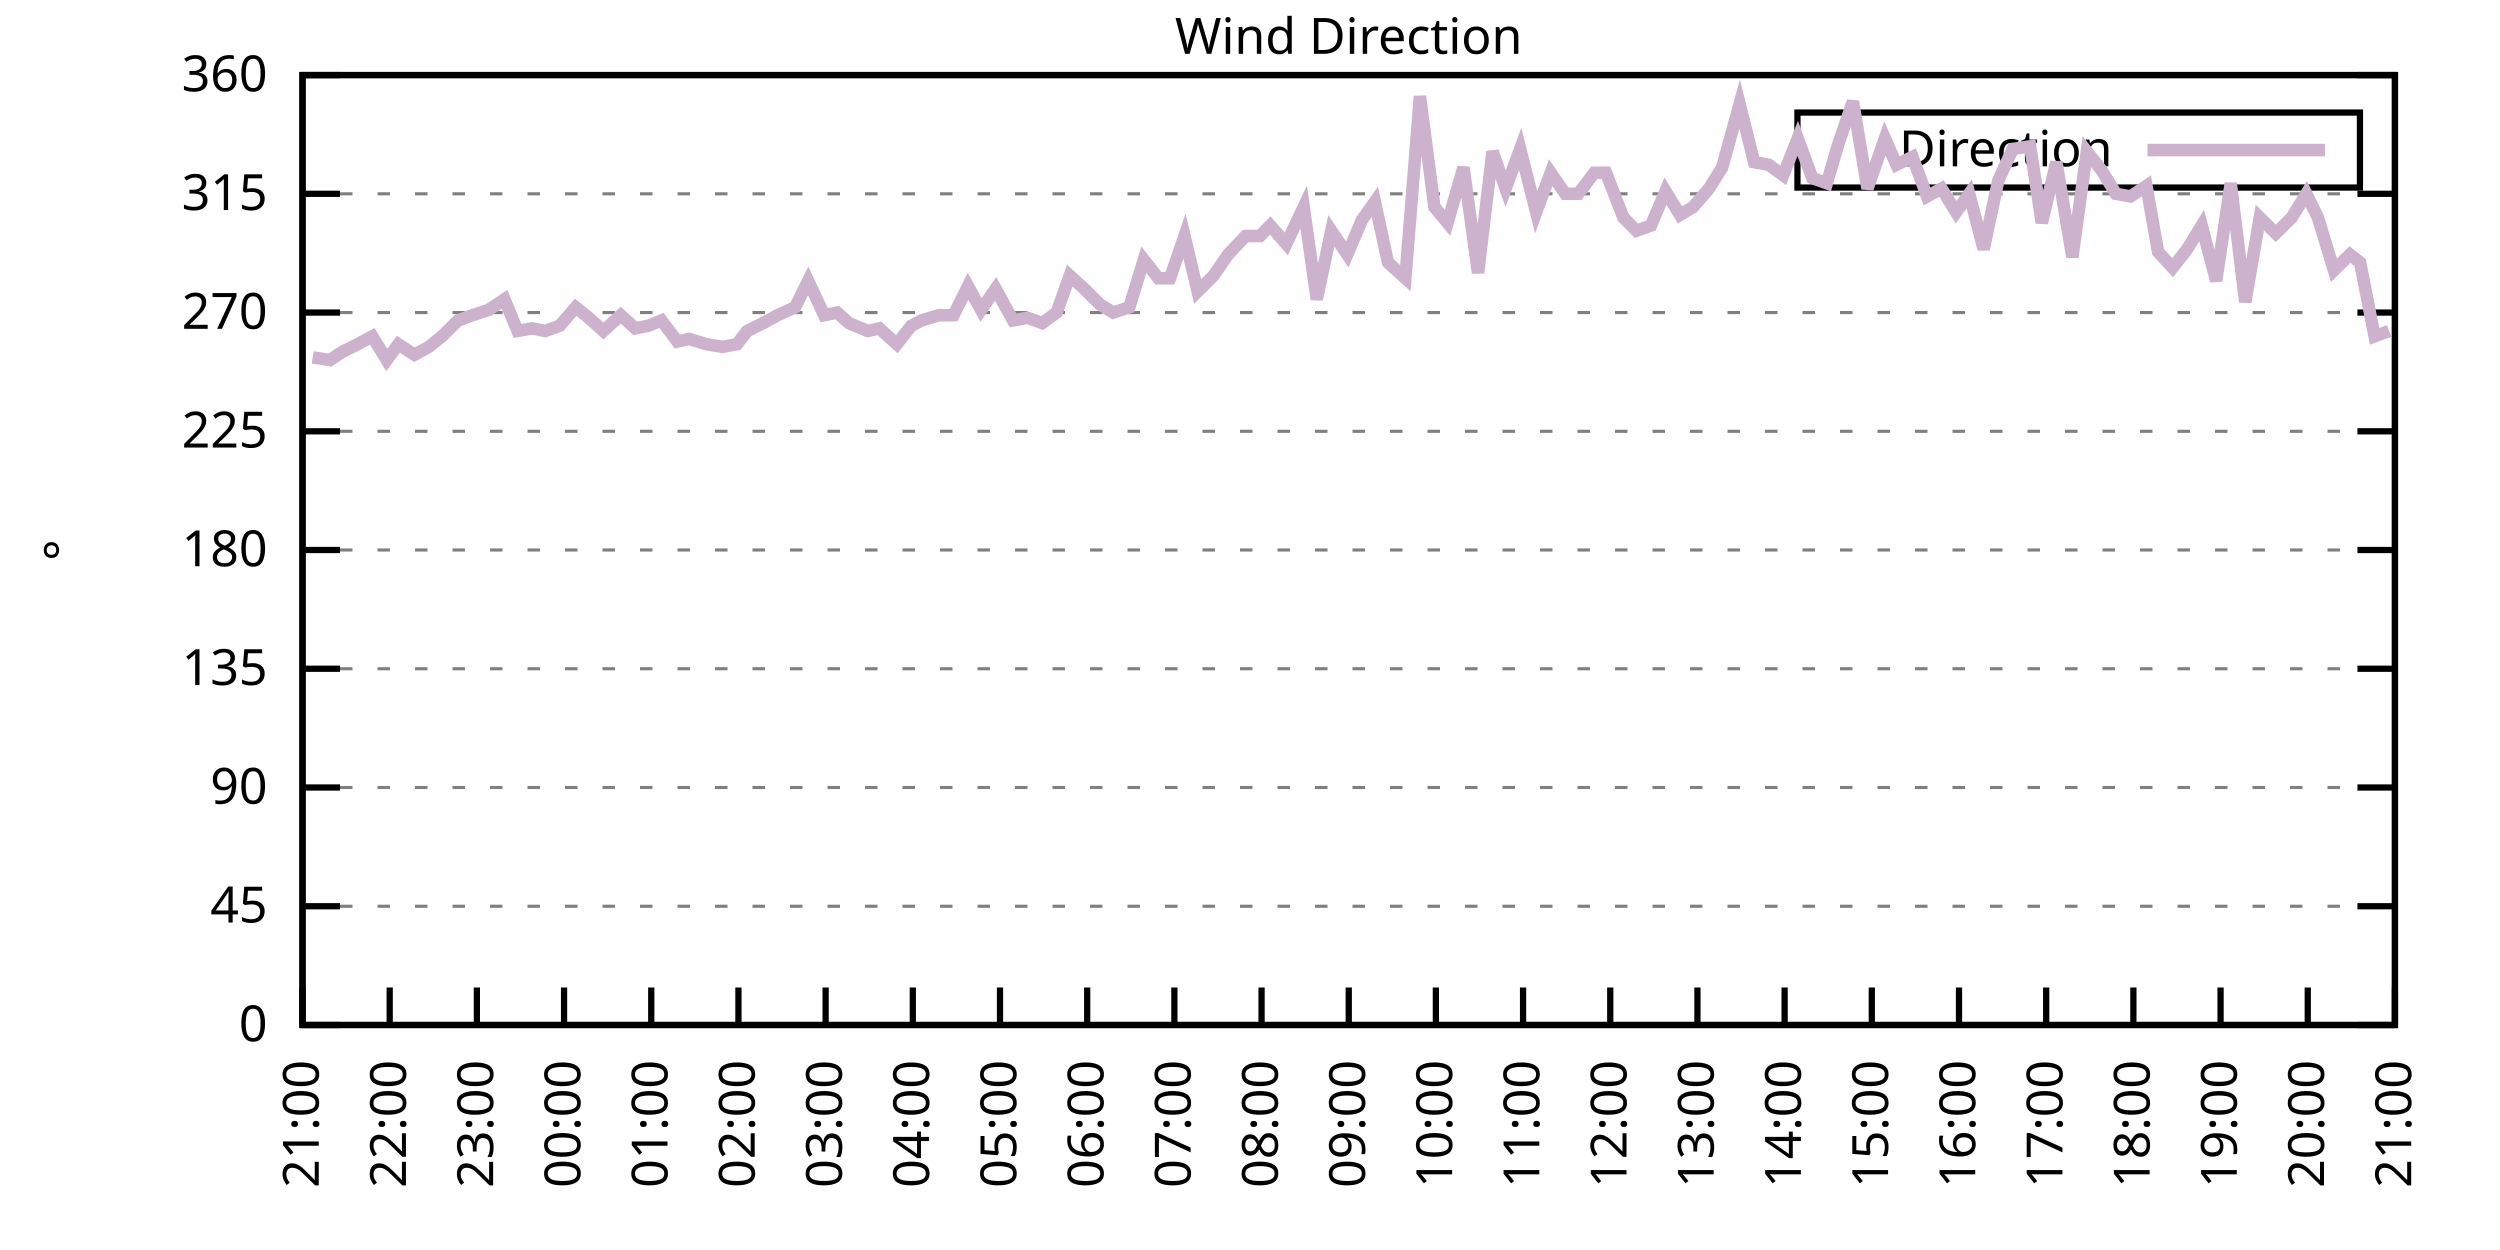
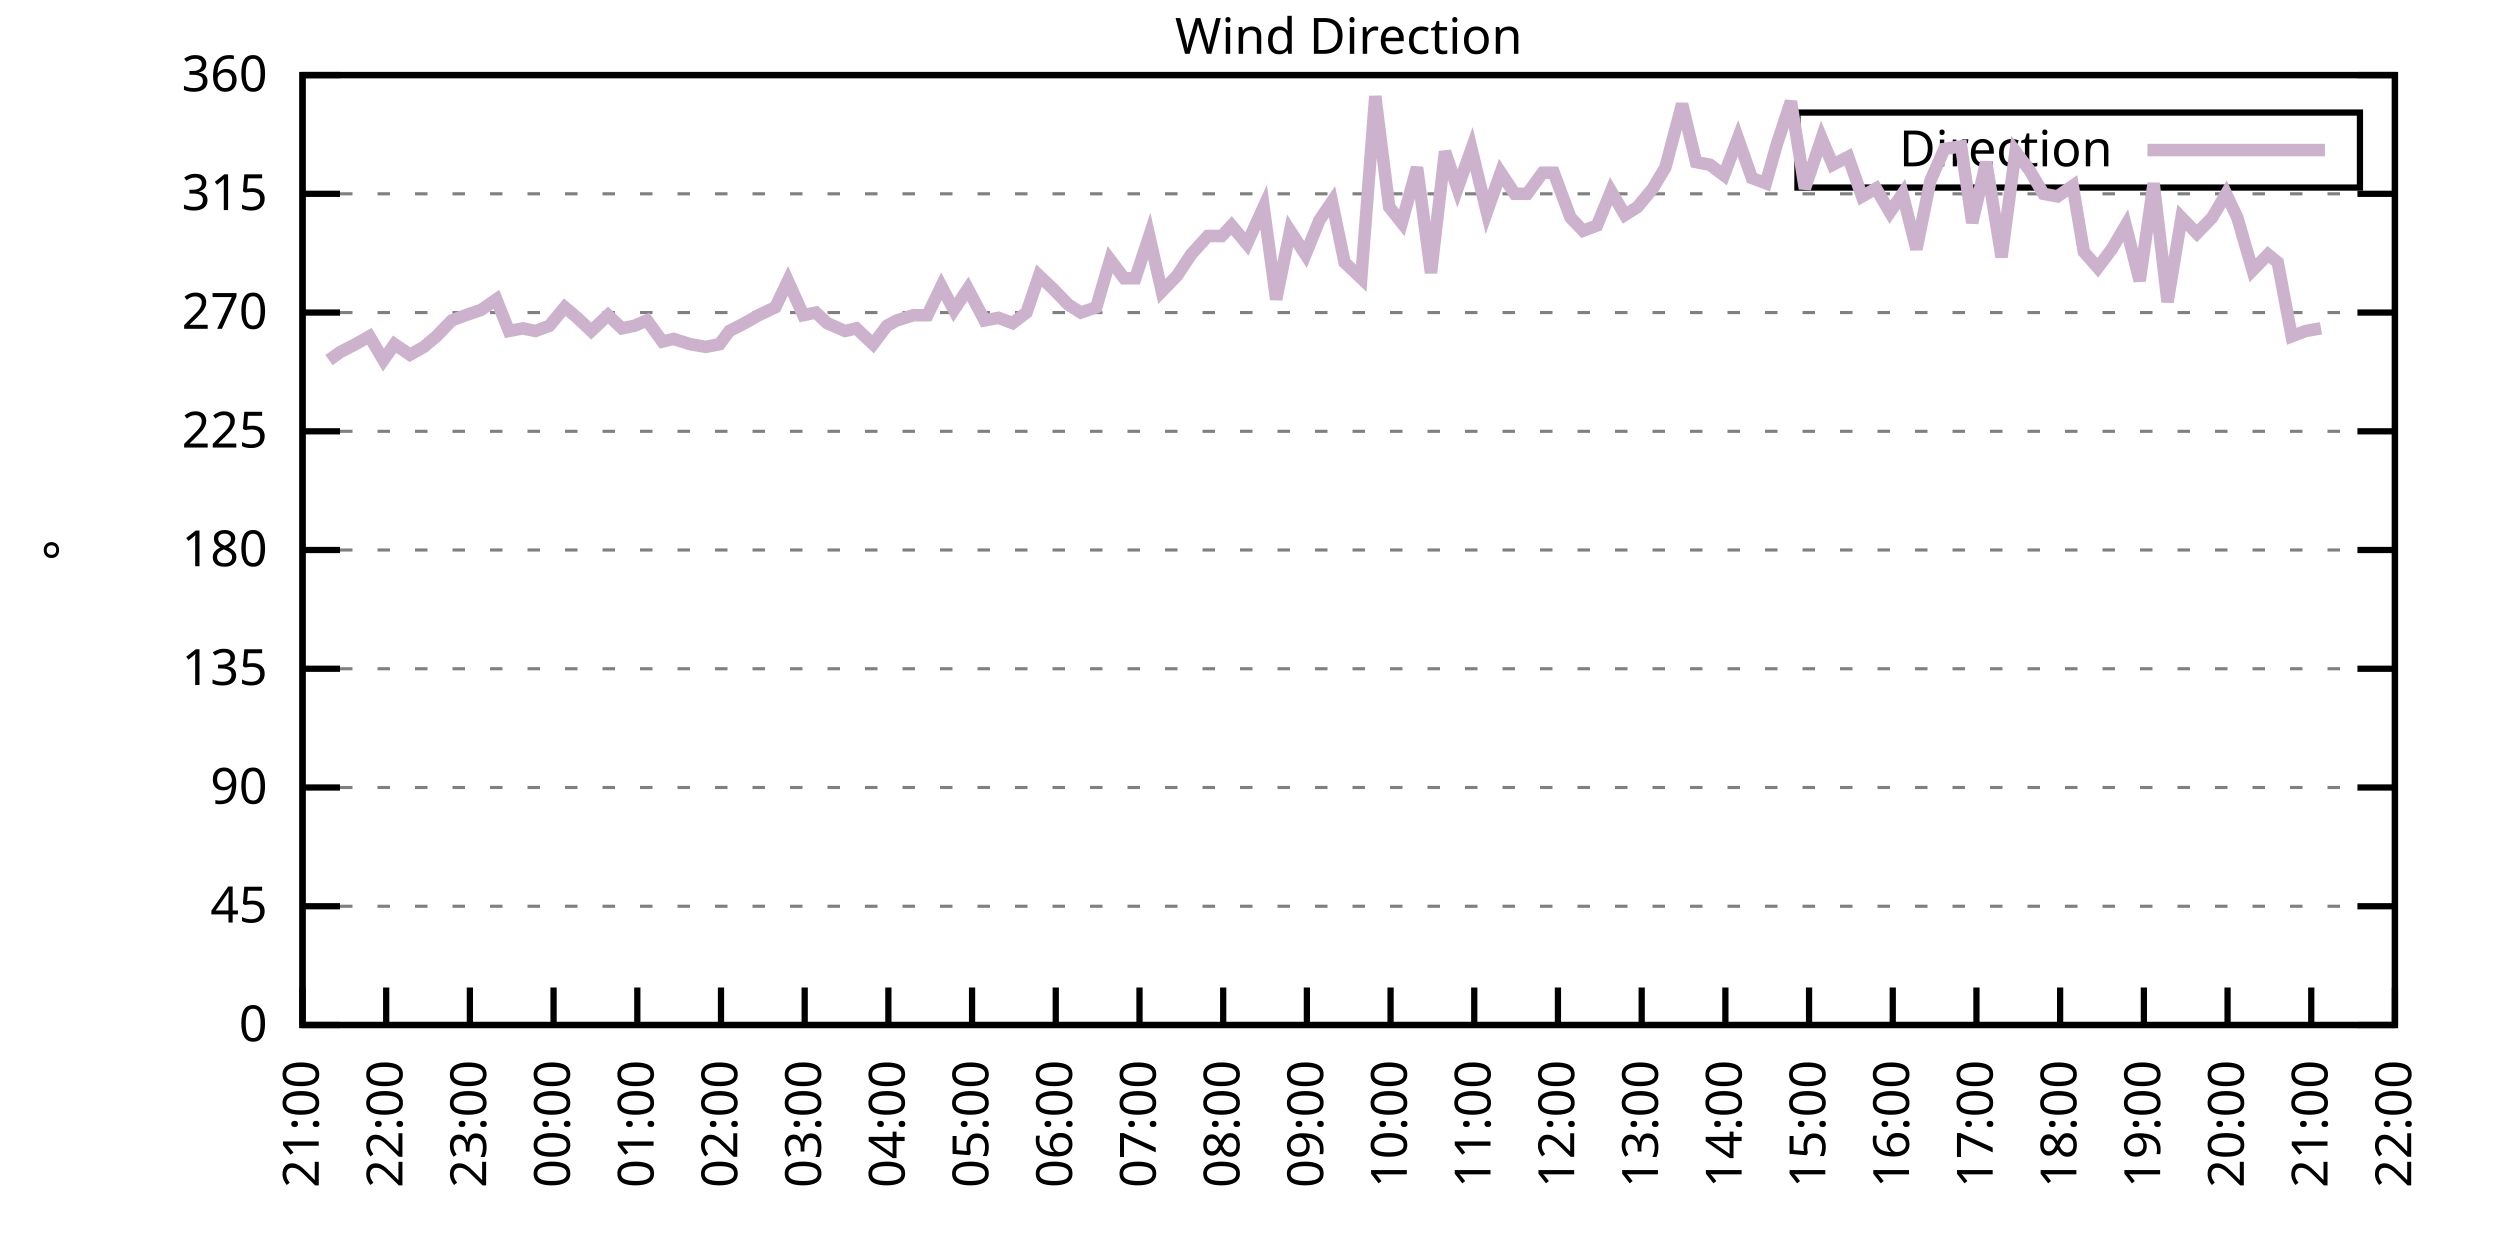
<svg xmlns="http://www.w3.org/2000/svg" xmlns:xlink="http://www.w3.org/1999/xlink" width="400" height="200" viewBox="0 0 400 200">
  <g id="gnuplot_canvas">
    <rect x="0" y="0" width="400" height="200" fill="none" />
    <defs>
      <circle id="gpDot" r="0.5" stroke-width="0.5" stroke="currentColor" />
      <path id="gpPt0" stroke-width="0.333" stroke="currentColor" d="M-1,0 h2 M0,-1 v2" />
      <path id="gpPt1" stroke-width="0.333" stroke="currentColor" d="M-1,-1 L1,1 M1,-1 L-1,1" />
      <path id="gpPt2" stroke-width="0.333" stroke="currentColor" d="M-1,0 L1,0 M0,-1 L0,1 M-1,-1 L1,1 M-1,1 L1,-1" />
      <rect id="gpPt3" stroke-width="0.333" stroke="currentColor" x="-1" y="-1" width="2" height="2" />
      <rect id="gpPt4" stroke-width="0.333" stroke="currentColor" fill="currentColor" x="-1" y="-1" width="2" height="2" />
      <circle id="gpPt5" stroke-width="0.333" stroke="currentColor" cx="0" cy="0" r="1" />
      <use xlink:href="#gpPt5" id="gpPt6" fill="currentColor" stroke="none" />
      <path id="gpPt7" stroke-width="0.333" stroke="currentColor" d="M0,-1.33 L-1.33,0.67 L1.33,0.67 z" />
      <use xlink:href="#gpPt7" id="gpPt8" fill="currentColor" stroke="none" />
      <use xlink:href="#gpPt7" id="gpPt9" stroke="currentColor" transform="rotate(180)" />
      <use xlink:href="#gpPt9" id="gpPt10" fill="currentColor" stroke="none" />
      <use xlink:href="#gpPt3" id="gpPt11" stroke="currentColor" transform="rotate(45)" />
      <use xlink:href="#gpPt11" id="gpPt12" fill="currentColor" stroke="none" />
      <path id="gpPt13" stroke-width="0.333" stroke="currentColor" d="M0,1.330 L1.265,0.411 L0.782,-1.067 L-0.782,-1.076 L-1.265,0.411 z" />
      <use xlink:href="#gpPt13" id="gpPt14" fill="currentColor" stroke="none" />
      <filter id="textbox" filterUnits="objectBoundingBox" x="0" y="0" height="1" width="1">
        <feFlood flood-color="white" flood-opacity="1" result="bgnd" />
        <feComposite in="SourceGraphic" in2="bgnd" operator="atop" />
      </filter>
      <filter id="greybox" filterUnits="objectBoundingBox" x="0" y="0" height="1" width="1">
        <feFlood flood-color="lightgrey" flood-opacity="1" result="grey" />
        <feComposite in="SourceGraphic" in2="grey" operator="atop" />
      </filter>
    </defs>
    <g fill="none" color="white" stroke="currentColor" stroke-width="1.00" stroke-linecap="butt" stroke-linejoin="miter">
</g>
    <g fill="none" color="black" stroke="currentColor" stroke-width="1.00" stroke-linecap="butt" stroke-linejoin="miter">
      <g stroke="none" shape-rendering="crispEdges">
        <polygon fill="rgb(255, 255, 255)" points="48.40,164.00 383.18,164.00 383.18,12.02 48.40,12.02 " />
      </g>
    </g>
    <g fill="none" color="black" stroke="currentColor" stroke-width="1.00" stroke-linecap="butt" stroke-linejoin="miter">
</g>
    <g fill="none" color="black" stroke="black" stroke-width="0.50" stroke-linecap="butt" stroke-linejoin="miter">
</g>
    <g fill="none" color="gray" stroke="currentColor" stroke-width="0.50" stroke-linecap="butt" stroke-linejoin="miter">
      <path stroke="gray" stroke-dasharray="2,4" class="gridline" d="M48.40,164.00 L383.19,164.00  " />
    </g>
    <g fill="none" color="gray" stroke="gray" stroke-width="1.00" stroke-linecap="butt" stroke-linejoin="miter">
</g>
    <g fill="none" color="black" stroke="currentColor" stroke-width="1.00" stroke-linecap="butt" stroke-linejoin="miter">
      <path stroke="black" d="M48.40,164.00 L54.40,164.00 M383.19,164.00 L377.19,164.00  " />
      <g transform="translate(42.80,166.60)" stroke="none" fill="black" font-family="Sans" font-size="8.00" text-anchor="end">
        <text>
          <tspan font-family="Sans"> 0</tspan>
        </text>
      </g>
    </g>
    <g fill="none" color="black" stroke="currentColor" stroke-width="1.00" stroke-linecap="butt" stroke-linejoin="miter">
</g>
    <g fill="none" color="black" stroke="black" stroke-width="0.50" stroke-linecap="butt" stroke-linejoin="miter">
</g>
    <g fill="none" color="gray" stroke="currentColor" stroke-width="0.50" stroke-linecap="butt" stroke-linejoin="miter">
      <path stroke="gray" stroke-dasharray="2,4" class="gridline" d="M48.40,145.00 L383.19,145.00  " />
    </g>
    <g fill="none" color="gray" stroke="gray" stroke-width="1.00" stroke-linecap="butt" stroke-linejoin="miter">
</g>
    <g fill="none" color="black" stroke="currentColor" stroke-width="1.00" stroke-linecap="butt" stroke-linejoin="miter">
      <path stroke="black" d="M48.40,145.00 L54.40,145.00 M383.19,145.00 L377.19,145.00  " />
      <g transform="translate(42.80,147.60)" stroke="none" fill="black" font-family="Sans" font-size="8.00" text-anchor="end">
        <text>
          <tspan font-family="Sans"> 45</tspan>
        </text>
      </g>
    </g>
    <g fill="none" color="black" stroke="currentColor" stroke-width="1.00" stroke-linecap="butt" stroke-linejoin="miter">
</g>
    <g fill="none" color="black" stroke="black" stroke-width="0.50" stroke-linecap="butt" stroke-linejoin="miter">
</g>
    <g fill="none" color="gray" stroke="currentColor" stroke-width="0.50" stroke-linecap="butt" stroke-linejoin="miter">
      <path stroke="gray" stroke-dasharray="2,4" class="gridline" d="M48.40,126.00 L383.19,126.00  " />
    </g>
    <g fill="none" color="gray" stroke="gray" stroke-width="1.00" stroke-linecap="butt" stroke-linejoin="miter">
</g>
    <g fill="none" color="black" stroke="currentColor" stroke-width="1.00" stroke-linecap="butt" stroke-linejoin="miter">
      <path stroke="black" d="M48.40,126.00 L54.40,126.00 M383.19,126.00 L377.19,126.00  " />
      <g transform="translate(42.80,128.60)" stroke="none" fill="black" font-family="Sans" font-size="8.00" text-anchor="end">
        <text>
          <tspan font-family="Sans"> 90</tspan>
        </text>
      </g>
    </g>
    <g fill="none" color="black" stroke="currentColor" stroke-width="1.00" stroke-linecap="butt" stroke-linejoin="miter">
</g>
    <g fill="none" color="black" stroke="black" stroke-width="0.50" stroke-linecap="butt" stroke-linejoin="miter">
</g>
    <g fill="none" color="gray" stroke="currentColor" stroke-width="0.50" stroke-linecap="butt" stroke-linejoin="miter">
      <path stroke="gray" stroke-dasharray="2,4" class="gridline" d="M48.40,107.00 L383.19,107.00  " />
    </g>
    <g fill="none" color="gray" stroke="gray" stroke-width="1.00" stroke-linecap="butt" stroke-linejoin="miter">
</g>
    <g fill="none" color="black" stroke="currentColor" stroke-width="1.00" stroke-linecap="butt" stroke-linejoin="miter">
      <path stroke="black" d="M48.40,107.00 L54.40,107.00 M383.19,107.00 L377.19,107.00  " />
      <g transform="translate(42.80,109.60)" stroke="none" fill="black" font-family="Sans" font-size="8.00" text-anchor="end">
        <text>
          <tspan font-family="Sans"> 135</tspan>
        </text>
      </g>
    </g>
    <g fill="none" color="black" stroke="currentColor" stroke-width="1.00" stroke-linecap="butt" stroke-linejoin="miter">
</g>
    <g fill="none" color="black" stroke="black" stroke-width="0.50" stroke-linecap="butt" stroke-linejoin="miter">
</g>
    <g fill="none" color="gray" stroke="currentColor" stroke-width="0.50" stroke-linecap="butt" stroke-linejoin="miter">
      <path stroke="gray" stroke-dasharray="2,4" class="gridline" d="M48.40,88.00 L383.19,88.00  " />
    </g>
    <g fill="none" color="gray" stroke="gray" stroke-width="1.00" stroke-linecap="butt" stroke-linejoin="miter">
</g>
    <g fill="none" color="black" stroke="currentColor" stroke-width="1.00" stroke-linecap="butt" stroke-linejoin="miter">
      <path stroke="black" d="M48.40,88.00 L54.40,88.00 M383.19,88.00 L377.19,88.00  " />
      <g transform="translate(42.80,90.60)" stroke="none" fill="black" font-family="Sans" font-size="8.00" text-anchor="end">
        <text>
          <tspan font-family="Sans"> 180</tspan>
        </text>
      </g>
    </g>
    <g fill="none" color="black" stroke="currentColor" stroke-width="1.00" stroke-linecap="butt" stroke-linejoin="miter">
</g>
    <g fill="none" color="black" stroke="black" stroke-width="0.50" stroke-linecap="butt" stroke-linejoin="miter">
</g>
    <g fill="none" color="gray" stroke="currentColor" stroke-width="0.50" stroke-linecap="butt" stroke-linejoin="miter">
      <path stroke="gray" stroke-dasharray="2,4" class="gridline" d="M48.40,69.01 L383.19,69.01  " />
    </g>
    <g fill="none" color="gray" stroke="gray" stroke-width="1.00" stroke-linecap="butt" stroke-linejoin="miter">
</g>
    <g fill="none" color="black" stroke="currentColor" stroke-width="1.00" stroke-linecap="butt" stroke-linejoin="miter">
      <path stroke="black" d="M48.40,69.01 L54.40,69.01 M383.19,69.01 L377.19,69.01  " />
      <g transform="translate(42.80,71.61)" stroke="none" fill="black" font-family="Sans" font-size="8.00" text-anchor="end">
        <text>
          <tspan font-family="Sans"> 225</tspan>
        </text>
      </g>
    </g>
    <g fill="none" color="black" stroke="currentColor" stroke-width="1.00" stroke-linecap="butt" stroke-linejoin="miter">
</g>
    <g fill="none" color="black" stroke="black" stroke-width="0.50" stroke-linecap="butt" stroke-linejoin="miter">
</g>
    <g fill="none" color="gray" stroke="currentColor" stroke-width="0.50" stroke-linecap="butt" stroke-linejoin="miter">
      <path stroke="gray" stroke-dasharray="2,4" class="gridline" d="M48.40,50.01 L383.19,50.01  " />
    </g>
    <g fill="none" color="gray" stroke="gray" stroke-width="1.00" stroke-linecap="butt" stroke-linejoin="miter">
</g>
    <g fill="none" color="black" stroke="currentColor" stroke-width="1.00" stroke-linecap="butt" stroke-linejoin="miter">
      <path stroke="black" d="M48.40,50.01 L54.40,50.01 M383.19,50.01 L377.19,50.01  " />
      <g transform="translate(42.80,52.61)" stroke="none" fill="black" font-family="Sans" font-size="8.00" text-anchor="end">
        <text>
          <tspan font-family="Sans"> 270</tspan>
        </text>
      </g>
    </g>
    <g fill="none" color="black" stroke="currentColor" stroke-width="1.00" stroke-linecap="butt" stroke-linejoin="miter">
</g>
    <g fill="none" color="black" stroke="black" stroke-width="0.50" stroke-linecap="butt" stroke-linejoin="miter">
</g>
    <g fill="none" color="gray" stroke="currentColor" stroke-width="0.50" stroke-linecap="butt" stroke-linejoin="miter">
      <path stroke="gray" stroke-dasharray="2,4" class="gridline" d="M48.40,31.01 L383.19,31.01  " />
    </g>
    <g fill="none" color="gray" stroke="gray" stroke-width="1.00" stroke-linecap="butt" stroke-linejoin="miter">
</g>
    <g fill="none" color="black" stroke="currentColor" stroke-width="1.00" stroke-linecap="butt" stroke-linejoin="miter">
      <path stroke="black" d="M48.40,31.01 L54.40,31.01 M383.19,31.01 L377.19,31.01  " />
      <g transform="translate(42.80,33.61)" stroke="none" fill="black" font-family="Sans" font-size="8.00" text-anchor="end">
        <text>
          <tspan font-family="Sans"> 315</tspan>
        </text>
      </g>
    </g>
    <g fill="none" color="black" stroke="currentColor" stroke-width="1.00" stroke-linecap="butt" stroke-linejoin="miter">
</g>
    <g fill="none" color="black" stroke="black" stroke-width="0.50" stroke-linecap="butt" stroke-linejoin="miter">
</g>
    <g fill="none" color="gray" stroke="currentColor" stroke-width="0.50" stroke-linecap="butt" stroke-linejoin="miter">
      <path stroke="gray" stroke-dasharray="2,4" class="gridline" d="M48.40,12.01 L383.19,12.01  " />
    </g>
    <g fill="none" color="gray" stroke="gray" stroke-width="1.00" stroke-linecap="butt" stroke-linejoin="miter">
</g>
    <g fill="none" color="black" stroke="currentColor" stroke-width="1.00" stroke-linecap="butt" stroke-linejoin="miter">
      <path stroke="black" d="M48.40,12.01 L54.40,12.01 M383.19,12.01 L377.19,12.01  " />
      <g transform="translate(42.80,14.61)" stroke="none" fill="black" font-family="Sans" font-size="8.00" text-anchor="end">
        <text>
          <tspan font-family="Sans"> 360</tspan>
        </text>
      </g>
    </g>
    <g fill="none" color="black" stroke="currentColor" stroke-width="1.00" stroke-linecap="butt" stroke-linejoin="miter">
      <path stroke="black" d="M48.40,164.00 L48.40,158.00  " />
      <g transform="translate(51.00,169.60) rotate(270.00)" stroke="none" fill="black" font-family="Sans" font-size="8.00" text-anchor="end">
        <text>
          <tspan font-family="Sans">21:00</tspan>
        </text>
      </g>
    </g>
    <g fill="none" color="black" stroke="currentColor" stroke-width="1.00" stroke-linecap="butt" stroke-linejoin="miter">
-       <path stroke="black" d="M62.35,164.00 L62.35,158.00  " />
-       <g transform="translate(64.95,169.60) rotate(270.00)" stroke="none" fill="black" font-family="Sans" font-size="8.00" text-anchor="end">
+       <path stroke="black" d="M61.79,164.00 L61.79,158.00  " />
+       <g transform="translate(64.39,169.60) rotate(270.00)" stroke="none" fill="black" font-family="Sans" font-size="8.00" text-anchor="end">
        <text>
          <tspan font-family="Sans">22:00</tspan>
        </text>
      </g>
    </g>
    <g fill="none" color="black" stroke="currentColor" stroke-width="1.00" stroke-linecap="butt" stroke-linejoin="miter">
-       <path stroke="black" d="M76.30,164.00 L76.30,158.00  " />
-       <g transform="translate(78.90,169.60) rotate(270.00)" stroke="none" fill="black" font-family="Sans" font-size="8.00" text-anchor="end">
+       <path stroke="black" d="M75.18,164.00 L75.18,158.00  " />
+       <g transform="translate(77.78,169.60) rotate(270.00)" stroke="none" fill="black" font-family="Sans" font-size="8.00" text-anchor="end">
        <text>
          <tspan font-family="Sans">23:00</tspan>
        </text>
      </g>
    </g>
    <g fill="none" color="black" stroke="currentColor" stroke-width="1.00" stroke-linecap="butt" stroke-linejoin="miter">
-       <path stroke="black" d="M90.25,164.00 L90.25,158.00  " />
-       <g transform="translate(92.85,169.60) rotate(270.00)" stroke="none" fill="black" font-family="Sans" font-size="8.00" text-anchor="end">
+       <path stroke="black" d="M88.57,164.00 L88.57,158.00  " />
+       <g transform="translate(91.17,169.60) rotate(270.00)" stroke="none" fill="black" font-family="Sans" font-size="8.00" text-anchor="end">
        <text>
          <tspan font-family="Sans">00:00</tspan>
        </text>
      </g>
    </g>
    <g fill="none" color="black" stroke="currentColor" stroke-width="1.00" stroke-linecap="butt" stroke-linejoin="miter">
-       <path stroke="black" d="M104.20,164.00 L104.20,158.00  " />
-       <g transform="translate(106.80,169.60) rotate(270.00)" stroke="none" fill="black" font-family="Sans" font-size="8.00" text-anchor="end">
+       <path stroke="black" d="M101.97,164.00 L101.97,158.00  " />
+       <g transform="translate(104.57,169.60) rotate(270.00)" stroke="none" fill="black" font-family="Sans" font-size="8.00" text-anchor="end">
        <text>
          <tspan font-family="Sans">01:00</tspan>
        </text>
      </g>
    </g>
    <g fill="none" color="black" stroke="currentColor" stroke-width="1.00" stroke-linecap="butt" stroke-linejoin="miter">
-       <path stroke="black" d="M118.15,164.00 L118.15,158.00  " />
-       <g transform="translate(120.75,169.60) rotate(270.00)" stroke="none" fill="black" font-family="Sans" font-size="8.00" text-anchor="end">
+       <path stroke="black" d="M115.36,164.00 L115.36,158.00  " />
+       <g transform="translate(117.96,169.60) rotate(270.00)" stroke="none" fill="black" font-family="Sans" font-size="8.00" text-anchor="end">
        <text>
          <tspan font-family="Sans">02:00</tspan>
        </text>
      </g>
    </g>
    <g fill="none" color="black" stroke="currentColor" stroke-width="1.00" stroke-linecap="butt" stroke-linejoin="miter">
-       <path stroke="black" d="M132.10,164.00 L132.10,158.00  " />
-       <g transform="translate(134.70,169.60) rotate(270.00)" stroke="none" fill="black" font-family="Sans" font-size="8.00" text-anchor="end">
+       <path stroke="black" d="M128.75,164.00 L128.75,158.00  " />
+       <g transform="translate(131.35,169.60) rotate(270.00)" stroke="none" fill="black" font-family="Sans" font-size="8.00" text-anchor="end">
        <text>
          <tspan font-family="Sans">03:00</tspan>
        </text>
      </g>
    </g>
    <g fill="none" color="black" stroke="currentColor" stroke-width="1.00" stroke-linecap="butt" stroke-linejoin="miter">
-       <path stroke="black" d="M146.05,164.00 L146.05,158.00  " />
-       <g transform="translate(148.65,169.60) rotate(270.00)" stroke="none" fill="black" font-family="Sans" font-size="8.00" text-anchor="end">
+       <path stroke="black" d="M142.14,164.00 L142.14,158.00  " />
+       <g transform="translate(144.74,169.60) rotate(270.00)" stroke="none" fill="black" font-family="Sans" font-size="8.00" text-anchor="end">
        <text>
          <tspan font-family="Sans">04:00</tspan>
        </text>
      </g>
    </g>
    <g fill="none" color="black" stroke="currentColor" stroke-width="1.00" stroke-linecap="butt" stroke-linejoin="miter">
-       <path stroke="black" d="M160.00,164.00 L160.00,158.00  " />
-       <g transform="translate(162.60,169.60) rotate(270.00)" stroke="none" fill="black" font-family="Sans" font-size="8.00" text-anchor="end">
+       <path stroke="black" d="M155.53,164.00 L155.53,158.00  " />
+       <g transform="translate(158.13,169.60) rotate(270.00)" stroke="none" fill="black" font-family="Sans" font-size="8.00" text-anchor="end">
        <text>
          <tspan font-family="Sans">05:00</tspan>
        </text>
      </g>
    </g>
    <g fill="none" color="black" stroke="currentColor" stroke-width="1.00" stroke-linecap="butt" stroke-linejoin="miter">
-       <path stroke="black" d="M173.95,164.00 L173.95,158.00  " />
-       <g transform="translate(176.55,169.60) rotate(270.00)" stroke="none" fill="black" font-family="Sans" font-size="8.00" text-anchor="end">
+       <path stroke="black" d="M168.92,164.00 L168.92,158.00  " />
+       <g transform="translate(171.52,169.60) rotate(270.00)" stroke="none" fill="black" font-family="Sans" font-size="8.00" text-anchor="end">
        <text>
          <tspan font-family="Sans">06:00</tspan>
        </text>
      </g>
    </g>
    <g fill="none" color="black" stroke="currentColor" stroke-width="1.00" stroke-linecap="butt" stroke-linejoin="miter">
-       <path stroke="black" d="M187.90,164.00 L187.90,158.00  " />
-       <g transform="translate(190.50,169.60) rotate(270.00)" stroke="none" fill="black" font-family="Sans" font-size="8.00" text-anchor="end">
+       <path stroke="black" d="M182.32,164.00 L182.32,158.00  " />
+       <g transform="translate(184.92,169.60) rotate(270.00)" stroke="none" fill="black" font-family="Sans" font-size="8.00" text-anchor="end">
        <text>
          <tspan font-family="Sans">07:00</tspan>
        </text>
      </g>
    </g>
    <g fill="none" color="black" stroke="currentColor" stroke-width="1.00" stroke-linecap="butt" stroke-linejoin="miter">
-       <path stroke="black" d="M201.85,164.00 L201.85,158.00  " />
-       <g transform="translate(204.45,169.60) rotate(270.00)" stroke="none" fill="black" font-family="Sans" font-size="8.00" text-anchor="end">
+       <path stroke="black" d="M195.71,164.00 L195.71,158.00  " />
+       <g transform="translate(198.31,169.60) rotate(270.00)" stroke="none" fill="black" font-family="Sans" font-size="8.00" text-anchor="end">
        <text>
          <tspan font-family="Sans">08:00</tspan>
        </text>
      </g>
    </g>
    <g fill="none" color="black" stroke="currentColor" stroke-width="1.00" stroke-linecap="butt" stroke-linejoin="miter">
-       <path stroke="black" d="M215.80,164.00 L215.80,158.00  " />
-       <g transform="translate(218.40,169.60) rotate(270.00)" stroke="none" fill="black" font-family="Sans" font-size="8.00" text-anchor="end">
+       <path stroke="black" d="M209.10,164.00 L209.10,158.00  " />
+       <g transform="translate(211.70,169.60) rotate(270.00)" stroke="none" fill="black" font-family="Sans" font-size="8.00" text-anchor="end">
        <text>
          <tspan font-family="Sans">09:00</tspan>
        </text>
      </g>
    </g>
    <g fill="none" color="black" stroke="currentColor" stroke-width="1.00" stroke-linecap="butt" stroke-linejoin="miter">
-       <path stroke="black" d="M229.74,164.00 L229.74,158.00  " />
-       <g transform="translate(232.34,169.60) rotate(270.00)" stroke="none" fill="black" font-family="Sans" font-size="8.00" text-anchor="end">
+       <path stroke="black" d="M222.49,164.00 L222.49,158.00  " />
+       <g transform="translate(225.09,169.60) rotate(270.00)" stroke="none" fill="black" font-family="Sans" font-size="8.00" text-anchor="end">
        <text>
          <tspan font-family="Sans">10:00</tspan>
        </text>
      </g>
    </g>
    <g fill="none" color="black" stroke="currentColor" stroke-width="1.00" stroke-linecap="butt" stroke-linejoin="miter">
-       <path stroke="black" d="M243.69,164.00 L243.69,158.00  " />
-       <g transform="translate(246.29,169.60) rotate(270.00)" stroke="none" fill="black" font-family="Sans" font-size="8.00" text-anchor="end">
+       <path stroke="black" d="M235.88,164.00 L235.88,158.00  " />
+       <g transform="translate(238.48,169.60) rotate(270.00)" stroke="none" fill="black" font-family="Sans" font-size="8.00" text-anchor="end">
        <text>
          <tspan font-family="Sans">11:00</tspan>
        </text>
      </g>
    </g>
    <g fill="none" color="black" stroke="currentColor" stroke-width="1.00" stroke-linecap="butt" stroke-linejoin="miter">
-       <path stroke="black" d="M257.64,164.00 L257.64,158.00  " />
-       <g transform="translate(260.24,169.60) rotate(270.00)" stroke="none" fill="black" font-family="Sans" font-size="8.00" text-anchor="end">
+       <path stroke="black" d="M249.27,164.00 L249.27,158.00  " />
+       <g transform="translate(251.87,169.60) rotate(270.00)" stroke="none" fill="black" font-family="Sans" font-size="8.00" text-anchor="end">
        <text>
          <tspan font-family="Sans">12:00</tspan>
        </text>
      </g>
    </g>
    <g fill="none" color="black" stroke="currentColor" stroke-width="1.00" stroke-linecap="butt" stroke-linejoin="miter">
-       <path stroke="black" d="M271.59,164.00 L271.59,158.00  " />
-       <g transform="translate(274.19,169.60) rotate(270.00)" stroke="none" fill="black" font-family="Sans" font-size="8.00" text-anchor="end">
+       <path stroke="black" d="M262.67,164.00 L262.67,158.00  " />
+       <g transform="translate(265.27,169.60) rotate(270.00)" stroke="none" fill="black" font-family="Sans" font-size="8.00" text-anchor="end">
        <text>
          <tspan font-family="Sans">13:00</tspan>
        </text>
      </g>
    </g>
    <g fill="none" color="black" stroke="currentColor" stroke-width="1.00" stroke-linecap="butt" stroke-linejoin="miter">
-       <path stroke="black" d="M285.54,164.00 L285.54,158.00  " />
-       <g transform="translate(288.14,169.60) rotate(270.00)" stroke="none" fill="black" font-family="Sans" font-size="8.00" text-anchor="end">
+       <path stroke="black" d="M276.06,164.00 L276.06,158.00  " />
+       <g transform="translate(278.66,169.60) rotate(270.00)" stroke="none" fill="black" font-family="Sans" font-size="8.00" text-anchor="end">
        <text>
          <tspan font-family="Sans">14:00</tspan>
        </text>
      </g>
    </g>
    <g fill="none" color="black" stroke="currentColor" stroke-width="1.00" stroke-linecap="butt" stroke-linejoin="miter">
-       <path stroke="black" d="M299.49,164.00 L299.49,158.00  " />
-       <g transform="translate(302.09,169.60) rotate(270.00)" stroke="none" fill="black" font-family="Sans" font-size="8.00" text-anchor="end">
+       <path stroke="black" d="M289.45,164.00 L289.45,158.00  " />
+       <g transform="translate(292.05,169.60) rotate(270.00)" stroke="none" fill="black" font-family="Sans" font-size="8.00" text-anchor="end">
        <text>
          <tspan font-family="Sans">15:00</tspan>
        </text>
      </g>
    </g>
    <g fill="none" color="black" stroke="currentColor" stroke-width="1.00" stroke-linecap="butt" stroke-linejoin="miter">
-       <path stroke="black" d="M313.44,164.00 L313.44,158.00  " />
-       <g transform="translate(316.04,169.60) rotate(270.00)" stroke="none" fill="black" font-family="Sans" font-size="8.00" text-anchor="end">
+       <path stroke="black" d="M302.84,164.00 L302.84,158.00  " />
+       <g transform="translate(305.44,169.60) rotate(270.00)" stroke="none" fill="black" font-family="Sans" font-size="8.00" text-anchor="end">
        <text>
          <tspan font-family="Sans">16:00</tspan>
        </text>
      </g>
    </g>
    <g fill="none" color="black" stroke="currentColor" stroke-width="1.00" stroke-linecap="butt" stroke-linejoin="miter">
-       <path stroke="black" d="M327.39,164.00 L327.39,158.00  " />
-       <g transform="translate(329.99,169.60) rotate(270.00)" stroke="none" fill="black" font-family="Sans" font-size="8.00" text-anchor="end">
+       <path stroke="black" d="M316.23,164.00 L316.23,158.00  " />
+       <g transform="translate(318.83,169.60) rotate(270.00)" stroke="none" fill="black" font-family="Sans" font-size="8.00" text-anchor="end">
        <text>
          <tspan font-family="Sans">17:00</tspan>
        </text>
      </g>
    </g>
    <g fill="none" color="black" stroke="currentColor" stroke-width="1.00" stroke-linecap="butt" stroke-linejoin="miter">
-       <path stroke="black" d="M341.34,164.00 L341.34,158.00  " />
-       <g transform="translate(343.94,169.60) rotate(270.00)" stroke="none" fill="black" font-family="Sans" font-size="8.00" text-anchor="end">
+       <path stroke="black" d="M329.62,164.00 L329.62,158.00  " />
+       <g transform="translate(332.22,169.60) rotate(270.00)" stroke="none" fill="black" font-family="Sans" font-size="8.00" text-anchor="end">
        <text>
          <tspan font-family="Sans">18:00</tspan>
        </text>
      </g>
    </g>
    <g fill="none" color="black" stroke="currentColor" stroke-width="1.00" stroke-linecap="butt" stroke-linejoin="miter">
-       <path stroke="black" d="M355.29,164.00 L355.29,158.00  " />
-       <g transform="translate(357.89,169.60) rotate(270.00)" stroke="none" fill="black" font-family="Sans" font-size="8.00" text-anchor="end">
+       <path stroke="black" d="M343.02,164.00 L343.02,158.00  " />
+       <g transform="translate(345.62,169.60) rotate(270.00)" stroke="none" fill="black" font-family="Sans" font-size="8.00" text-anchor="end">
        <text>
          <tspan font-family="Sans">19:00</tspan>
        </text>
      </g>
    </g>
    <g fill="none" color="black" stroke="currentColor" stroke-width="1.00" stroke-linecap="butt" stroke-linejoin="miter">
-       <path stroke="black" d="M369.24,164.00 L369.24,158.00  " />
-       <g transform="translate(371.84,169.60) rotate(270.00)" stroke="none" fill="black" font-family="Sans" font-size="8.00" text-anchor="end">
+       <path stroke="black" d="M356.41,164.00 L356.41,158.00  " />
+       <g transform="translate(359.01,169.60) rotate(270.00)" stroke="none" fill="black" font-family="Sans" font-size="8.00" text-anchor="end">
        <text>
          <tspan font-family="Sans">20:00</tspan>
+         </text>
+       </g>
+     </g>
+     <g fill="none" color="black" stroke="currentColor" stroke-width="1.00" stroke-linecap="butt" stroke-linejoin="miter">
+       <path stroke="black" d="M369.80,164.00 L369.80,158.00  " />
+       <g transform="translate(372.40,169.60) rotate(270.00)" stroke="none" fill="black" font-family="Sans" font-size="8.00" text-anchor="end">
+         <text>
+           <tspan font-family="Sans">21:00</tspan>
        </text>
      </g>
    </g>
    <g fill="none" color="black" stroke="currentColor" stroke-width="1.00" stroke-linecap="butt" stroke-linejoin="miter">
      <path stroke="black" d="M383.19,164.00 L383.19,158.00  " />
      <g transform="translate(385.79,169.60) rotate(270.00)" stroke="none" fill="black" font-family="Sans" font-size="8.00" text-anchor="end">
        <text>
-           <tspan font-family="Sans">21:00</tspan>
+           <tspan font-family="Sans">22:00</tspan>
        </text>
      </g>
    </g>
    <g fill="none" color="black" stroke="currentColor" stroke-width="1.00" stroke-linecap="butt" stroke-linejoin="miter">
</g>
    <g fill="none" color="black" stroke="currentColor" stroke-width="1.00" stroke-linecap="butt" stroke-linejoin="miter">
      <path stroke="black" d="M48.40,12.01 L48.40,164.00 L383.19,164.00 L383.19,12.01 L48.40,12.01 Z  " />
    </g>
    <g fill="none" color="black" stroke="currentColor" stroke-width="1.00" stroke-linecap="butt" stroke-linejoin="miter">
</g>
    <g fill="none" color="black" stroke="currentColor" stroke-width="1.00" stroke-linecap="butt" stroke-linejoin="miter">
      <path stroke="black" d="M287.59,30.01 L287.59,18.01 L377.59,18.01 L377.59,30.01 L287.59,30.01 Z  " />
    </g>
    <g id="Wind_direction_plot_1">
      <g fill="none" color="white" stroke="black" stroke-width="2.00" stroke-linecap="butt" stroke-linejoin="miter">
</g>
      <g fill="none" color="black" stroke="currentColor" stroke-width="2.00" stroke-linecap="butt" stroke-linejoin="miter">
        <g transform="translate(337.99,26.61)" stroke="none" fill="black" font-family="Sans" font-size="8.00" text-anchor="end">
          <text>
            <tspan font-family="Sans">Direction</tspan>
          </text>
        </g>
      </g>
      <g fill="none" color="black" stroke="currentColor" stroke-width="2.00" stroke-linecap="butt" stroke-linejoin="miter">
-         <path stroke="rgb(204, 178, 204)" d="M343.59,24.01 L371.99,24.01 M50.03,57.18 L52.82,57.61 L54.68,56.34 L57.23,55.07 L59.56,53.81 L61.88,57.61   L63.74,55.07 L66.30,56.76 L68.63,55.50 L70.72,53.81 L73.28,51.27 L75.60,50.43 L78.16,49.59 L80.72,47.90   L82.81,52.96 L85.13,52.54 L87.23,52.96 L89.55,52.12 L92.11,49.16 L94.20,50.85 L96.53,52.96 L99.32,50.43   L101.64,52.54 L103.73,52.12 L105.83,51.27 L108.38,54.65 L110.24,54.23 L113.03,55.07 L115.59,55.50 L117.92,55.07   L119.54,52.96 L122.10,51.70 L124.43,50.43 L127.22,49.16 L129.31,44.94 L131.87,50.43 L133.96,50.01 L135.82,51.70   L138.84,52.96 L140.70,52.54 L143.49,55.07 L145.81,52.12 L147.44,51.27 L150.23,50.43 L152.56,50.43 L154.88,45.79   L156.97,49.59 L159.30,46.21 L162.09,51.27 L164.41,50.85 L166.74,51.70 L169.06,50.01 L171.16,44.10 L173.48,46.21   L176.04,48.74 L178.13,50.01 L180.69,49.16 L183.01,41.56 L185.34,44.52 L187.20,44.52 L189.52,37.76 L191.62,46.63   L194.17,44.10 L196.50,40.72 L199.29,37.76 L201.61,37.76 L203.24,36.08 L205.80,39.03 L208.59,33.12 L210.68,47.90   L213.01,36.92 L215.56,40.72 L217.89,35.23 L219.98,32.28 L222.07,41.99 L224.86,44.52 L227.19,15.39 L229.51,33.12   L231.60,35.65 L234.16,26.79 L236.49,43.67 L238.81,24.25 L240.90,30.16 L243.23,23.83 L245.79,33.96 L248.11,27.63   L250.44,31.01 L252.53,31.01 L255.09,27.63 L256.95,27.63 L259.74,34.81 L261.83,36.92 L264.15,36.08 L266.48,30.59   L268.80,34.39 L270.90,33.12 L273.45,30.16 L275.55,26.79 L278.34,16.65 L280.66,25.94 L282.99,26.36 L285.31,28.05   L287.64,22.14 L289.96,28.48 L292.29,29.32 L294.15,22.99 L296.47,16.23 L298.80,30.16 L301.58,22.14 L303.44,26.36   L306.00,25.10 L308.33,31.43 L310.65,30.16 L312.98,33.96 L315.07,31.01 L317.39,39.87 L319.72,28.90 L322.04,23.83   L324.83,23.41 L326.69,35.65 L329.02,25.94 L331.58,41.14 L333.90,24.25 L336.23,27.21 L338.55,31.01 L340.88,31.43   L343.43,29.74 L345.29,40.30 L347.62,42.83 L349.94,39.87 L352.27,36.08 L354.59,44.94 L356.92,29.32 L359.24,48.32   L361.57,34.81 L364.13,37.34 L366.68,34.81 L369.01,31.01 L370.87,34.81 L373.43,43.25 L375.98,40.72 L377.61,41.99   L379.94,53.81 L382.26,52.96  " />
+         <path stroke="rgb(204, 178, 204)" d="M343.59,24.01 L371.99,24.01 M52.64,57.61 L54.43,56.34 L56.88,55.07 L59.11,53.81 L61.35,57.61 L63.13,55.07   L65.59,56.76 L67.82,55.50 L69.83,53.81 L72.28,51.27 L74.51,50.43 L76.97,49.59 L79.42,47.90 L81.43,52.96   L83.66,52.54 L85.67,52.96 L87.91,52.12 L90.36,49.16 L92.37,50.85 L94.60,52.96 L97.28,50.43 L99.51,52.54   L101.52,52.12 L103.53,51.27 L105.98,54.65 L107.77,54.23 L110.45,55.07 L112.90,55.50 L115.13,55.07 L116.70,52.96   L119.15,51.70 L121.38,50.43 L124.06,49.16 L126.07,44.94 L128.53,50.43 L130.54,50.01 L132.32,51.70 L135.22,52.96   L137.01,52.54 L139.69,55.07 L141.92,52.12 L143.48,51.27 L146.16,50.43 L148.39,50.43 L150.62,45.79 L152.63,49.59   L154.86,46.21 L157.54,51.27 L159.77,50.85 L162.01,51.70 L164.24,50.01 L166.25,44.10 L168.48,46.21 L170.93,48.74   L172.94,50.01 L175.40,49.16 L177.63,41.56 L179.86,44.52 L181.65,44.52 L183.88,37.76 L185.89,46.63 L188.34,44.10   L190.57,40.72 L193.25,37.76 L195.48,37.76 L197.05,36.08 L199.50,39.03 L202.18,33.12 L204.19,47.90 L206.42,36.92   L208.88,40.72 L211.11,35.23 L213.12,32.28 L215.13,41.99 L217.80,44.52 L220.04,15.39 L222.27,33.12 L224.28,35.65   L226.73,26.79 L228.96,43.67 L231.20,24.25 L233.20,30.16 L235.44,23.83 L237.89,33.96 L240.12,27.63 L242.36,31.01   L244.36,31.01 L246.82,27.63 L248.60,27.63 L251.28,34.81 L253.29,36.92 L255.52,36.08 L257.76,30.59 L259.99,34.39   L262.00,33.12 L264.45,30.16 L266.46,26.79 L269.14,16.65 L271.37,25.94 L273.60,26.36 L275.83,28.05 L278.07,22.14   L280.30,28.48 L282.53,29.32 L284.32,22.99 L286.55,16.23 L288.78,30.16 L291.46,22.14 L293.24,26.36 L295.70,25.10   L297.93,31.43 L300.16,30.16 L302.39,33.96 L304.40,31.01 L306.63,39.87 L308.87,28.90 L311.10,23.83 L313.78,23.41   L315.56,35.65 L317.79,25.94 L320.25,41.14 L322.48,24.25 L324.71,27.21 L326.95,31.01 L329.18,31.43 L331.63,29.74   L333.42,40.30 L335.65,42.83 L337.88,39.87 L340.11,36.08 L342.35,44.94 L344.58,29.32 L346.81,48.32 L349.04,34.81   L351.50,37.34 L353.95,34.81 L356.18,31.01 L357.97,34.81 L360.42,43.25 L362.88,40.72 L364.44,41.99 L366.67,53.81   L368.91,52.96 L371.36,52.54  " />
      </g>
    </g>
    <g fill="none" color="black" stroke="currentColor" stroke-width="2.00" stroke-linecap="butt" stroke-linejoin="miter">
</g>
    <g fill="none" color="black" stroke="black" stroke-width="1.00" stroke-linecap="butt" stroke-linejoin="miter">
</g>
    <g fill="none" color="black" stroke="currentColor" stroke-width="1.00" stroke-linecap="butt" stroke-linejoin="miter">
      <path stroke="black" d="M48.40,12.01 L48.40,164.00 L383.19,164.00 L383.19,12.01 L48.40,12.01 Z  " />
      <g transform="translate(12.80,88.01) rotate(270.00)" stroke="none" fill="black" font-family="Sans" font-size="8.00" text-anchor="middle">
        <text>
          <tspan font-family="Sans">°</tspan>
        </text>
      </g>
    </g>
    <g fill="none" color="black" stroke="currentColor" stroke-width="1.00" stroke-linecap="butt" stroke-linejoin="miter">
</g>
    <g fill="none" color="black" stroke="currentColor" stroke-width="1.00" stroke-linecap="butt" stroke-linejoin="miter">
      <g transform="translate(215.79,8.61)" stroke="none" fill="black" font-family="Sans" font-size="8.00" text-anchor="middle">
        <text>
          <tspan font-family="Sans">Wind Direction</tspan>
        </text>
      </g>
    </g>
    <g fill="none" color="black" stroke="currentColor" stroke-width="1.00" stroke-linecap="butt" stroke-linejoin="miter">
</g>
  </g>
</svg>
